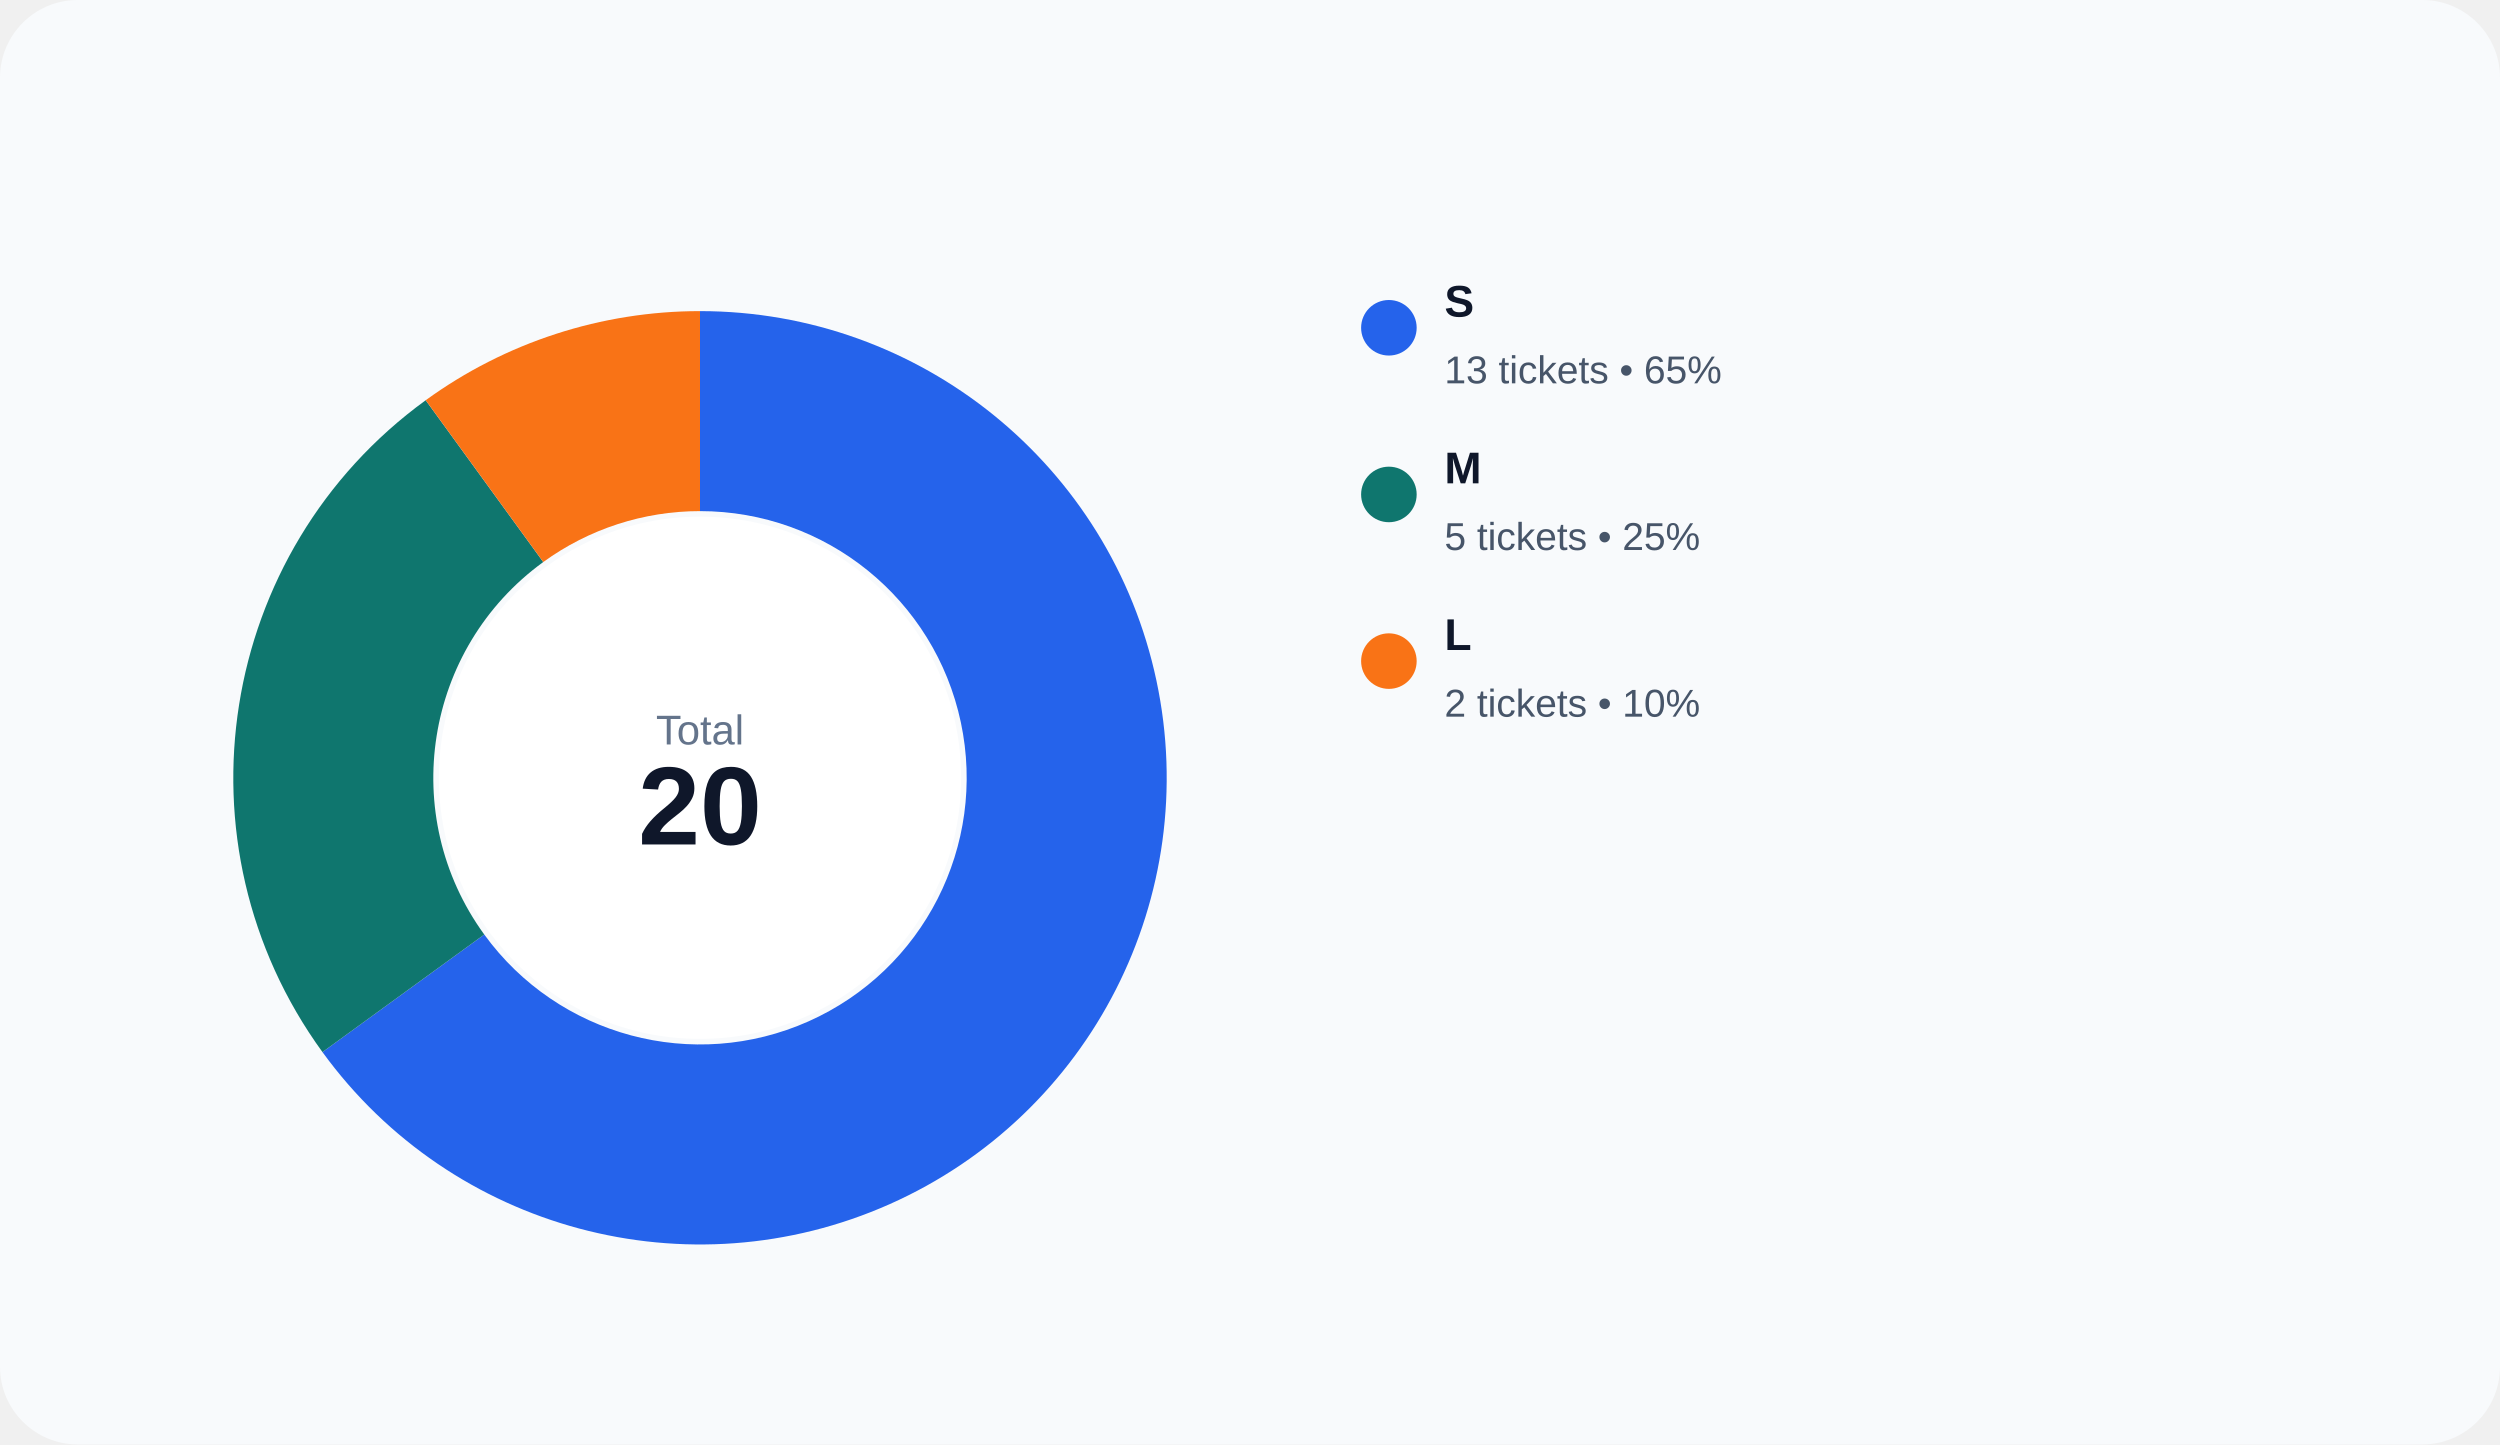
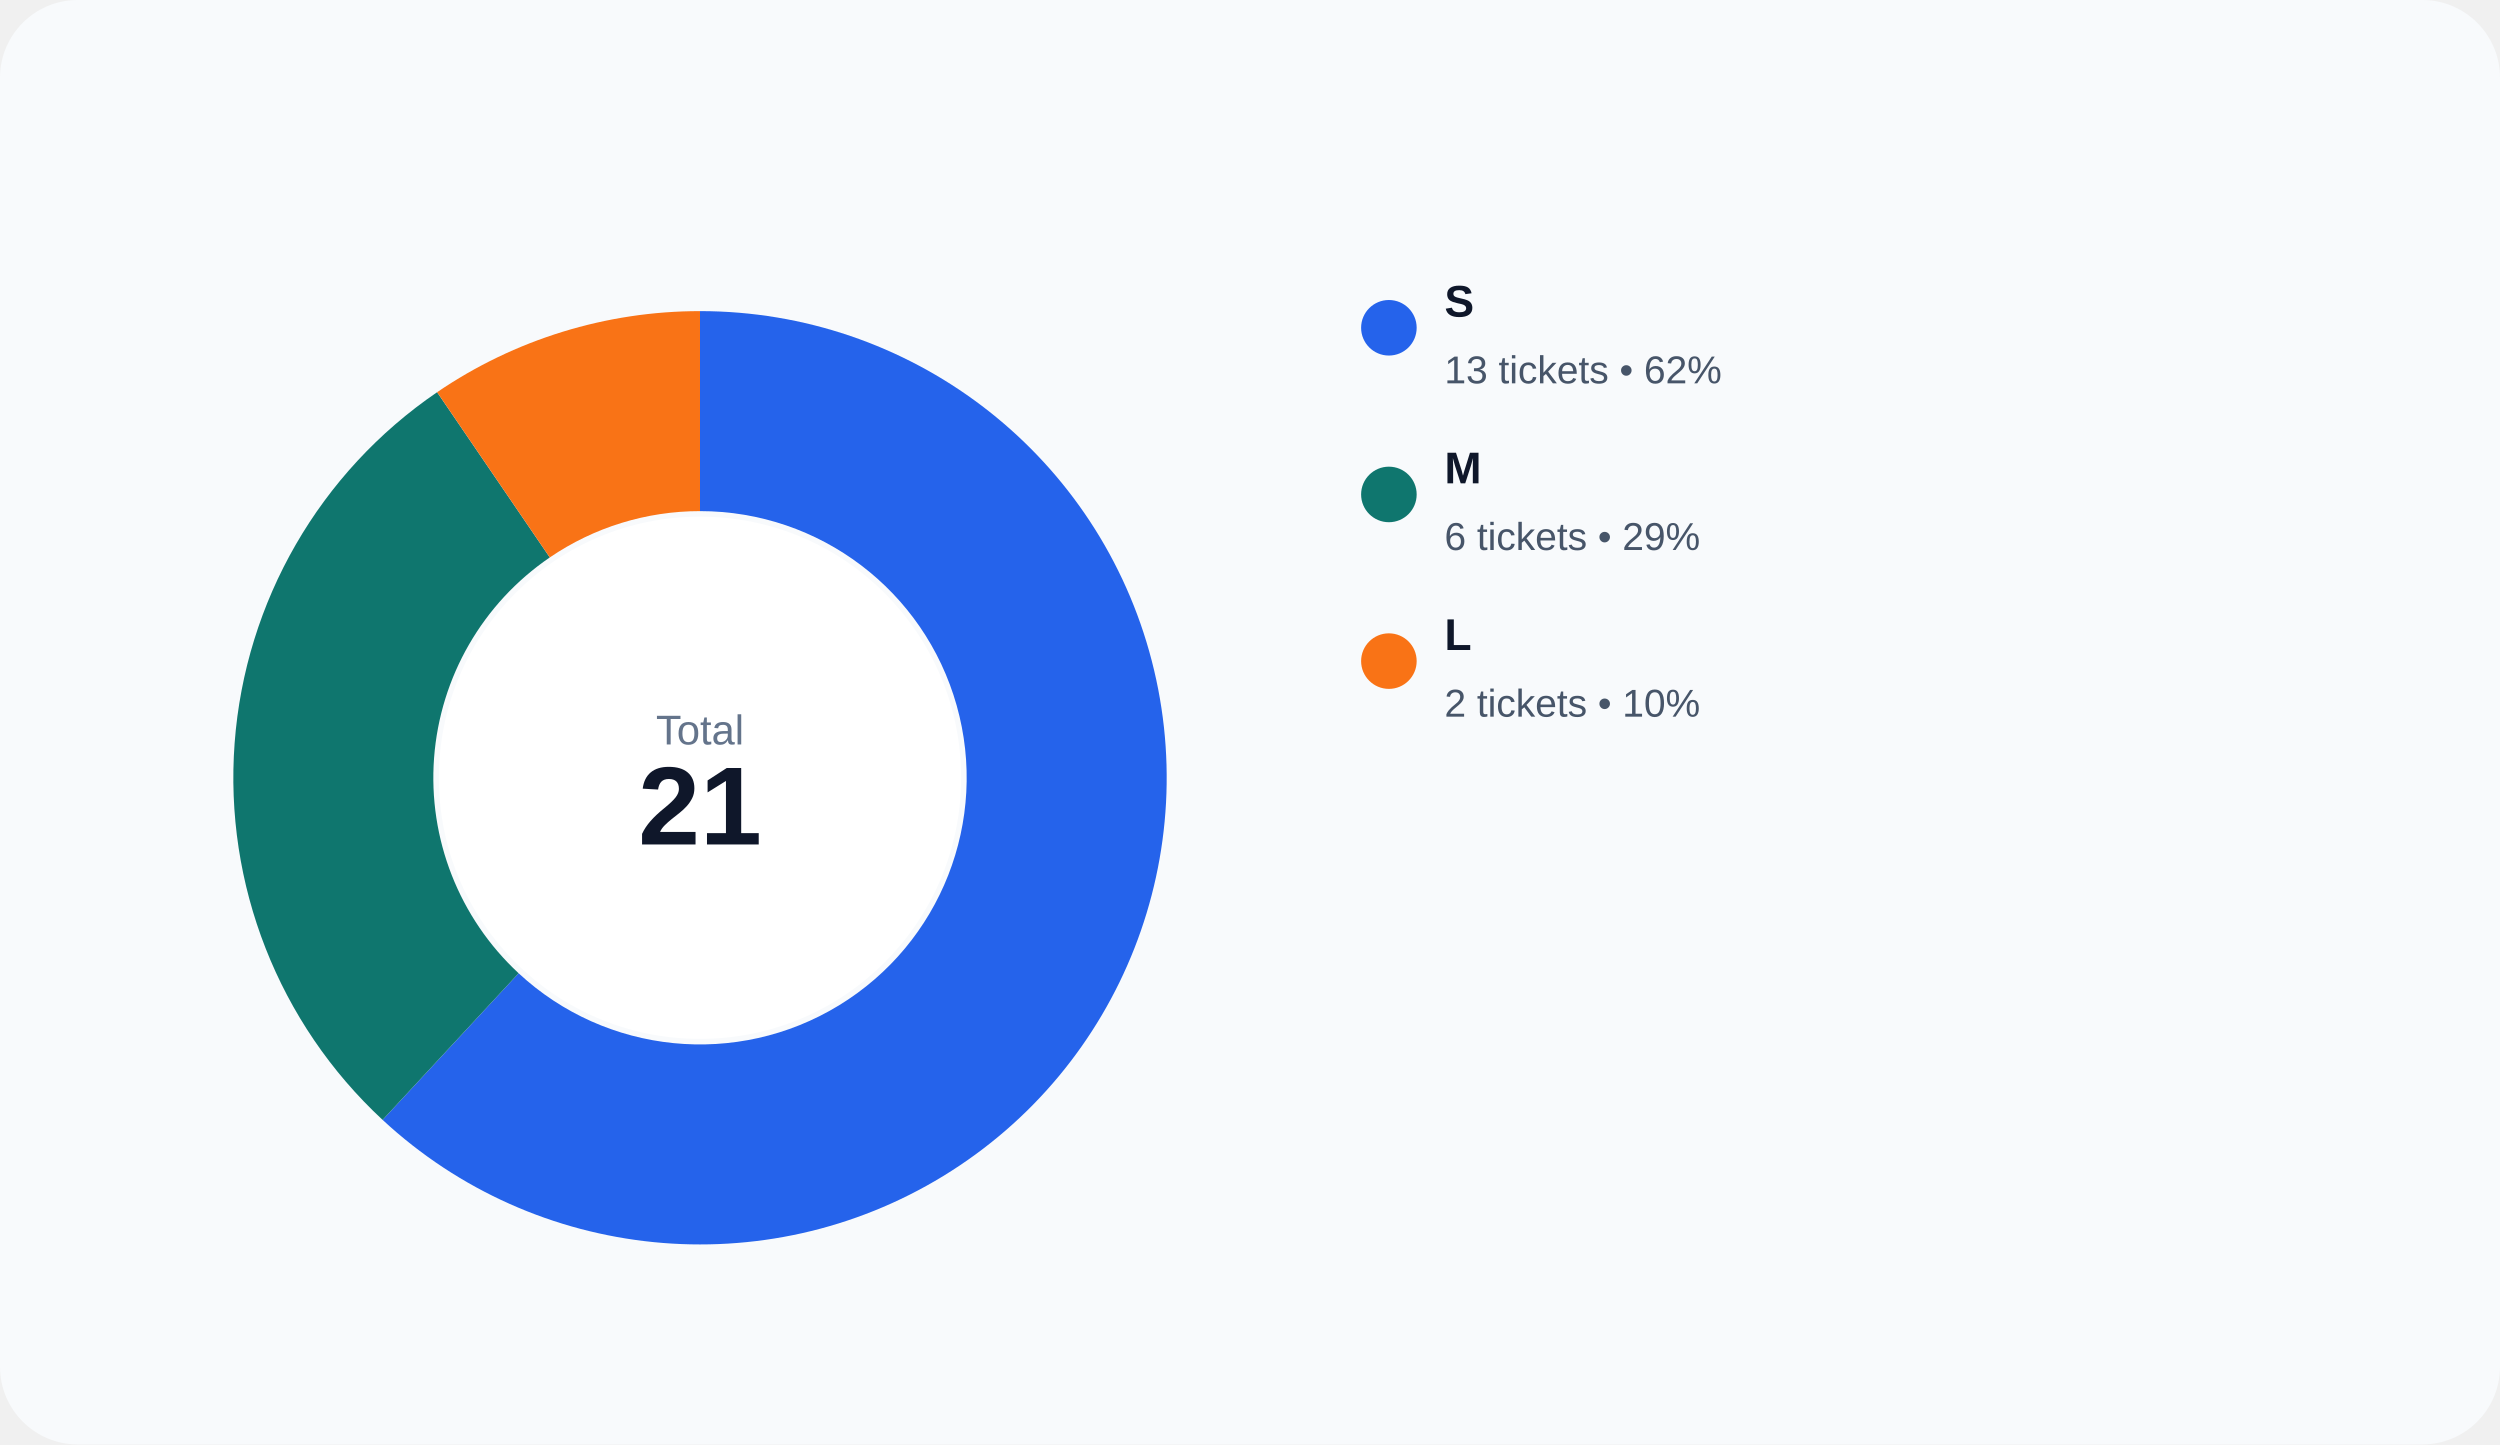
<svg xmlns="http://www.w3.org/2000/svg" width="900" height="520" viewBox="0 0 900 520" role="img">
  <rect width="100%" height="100%" rx="28" fill="#f8fafc" />
-   <path d="M 252.000 112.000 A 168 168 0 1 1 116.085 378.748 L 174.334 336.427 A 96 96 0 1 0 252.000 184.000 Z" fill="#2563eb" />
-   <path d="M 116.085 378.748 A 168 168 0 0 1 153.252 144.085 L 195.573 202.334 A 96 96 0 0 0 174.334 336.427 Z" fill="#0f766e" />
-   <path d="M 153.252 144.085 A 168 168 0 0 1 252.000 112.000 L 252.000 184.000 A 96 96 0 0 0 195.573 202.334 Z" fill="#f97316" />
+   <path d="M 252.000 112.000 A 168 168 0 1 1 137.731 403.153 L 186.703 350.373 A 96 96 0 1 0 252.000 184.000 Z" fill="#2563eb" />
+   <path d="M 137.731 403.153 A 168 168 0 0 1 157.362 141.192 L 197.921 200.681 A 96 96 0 0 0 186.703 350.373 Z" fill="#0f766e" />
+   <path d="M 157.362 141.192 A 168 168 0 0 1 252.000 112.000 L 252.000 184.000 A 96 96 0 0 0 197.921 200.681 Z" fill="#f97316" />
  <circle cx="252" cy="280" r="94" fill="#ffffff" />
  <text x="252" y="268" text-anchor="middle" fill="#64748b" font-size="15" font-family="Arial, sans-serif">Total</text>
-   <text x="252" y="304" text-anchor="middle" fill="#0f172a" font-size="40" font-family="Arial, sans-serif" font-weight="700">20</text>
+   <text x="252" y="304" text-anchor="middle" fill="#0f172a" font-size="40" font-family="Arial, sans-serif" font-weight="700">21</text>
  <circle cx="500" cy="118" r="10" fill="#2563eb" />
  <text x="520" y="114" fill="#0f172a" font-size="16" font-family="Arial, sans-serif" font-weight="600">S</text>
-   <text x="520" y="138" fill="#475569" font-size="14" font-family="Arial, sans-serif">13 tickets • 65%</text>
+   <text x="520" y="138" fill="#475569" font-size="14" font-family="Arial, sans-serif">13 tickets • 62%</text>
  <circle cx="500" cy="178" r="10" fill="#0f766e" />
  <text x="520" y="174" fill="#0f172a" font-size="16" font-family="Arial, sans-serif" font-weight="600">M</text>
-   <text x="520" y="198" fill="#475569" font-size="14" font-family="Arial, sans-serif">5 tickets • 25%</text>
+   <text x="520" y="198" fill="#475569" font-size="14" font-family="Arial, sans-serif">6 tickets • 29%</text>
  <circle cx="500" cy="238" r="10" fill="#f97316" />
  <text x="520" y="234" fill="#0f172a" font-size="16" font-family="Arial, sans-serif" font-weight="600">L</text>
  <text x="520" y="258" fill="#475569" font-size="14" font-family="Arial, sans-serif">2 tickets • 10%</text>
</svg>
